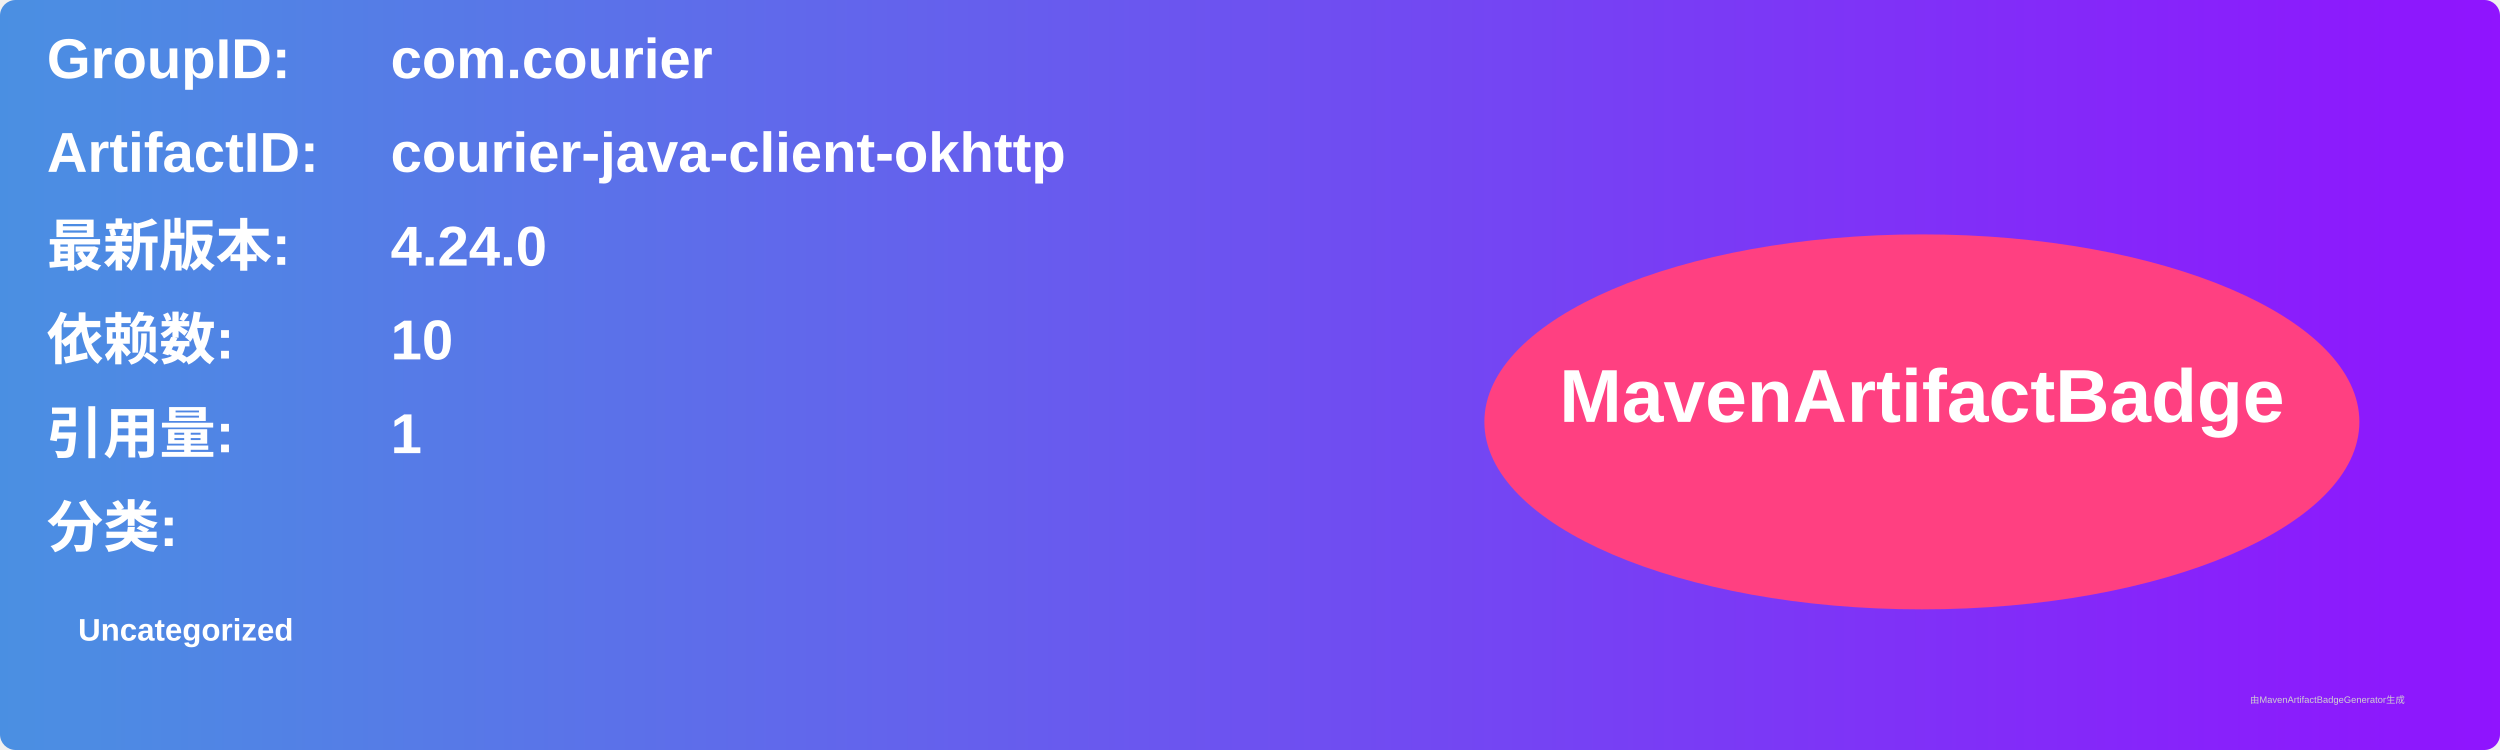
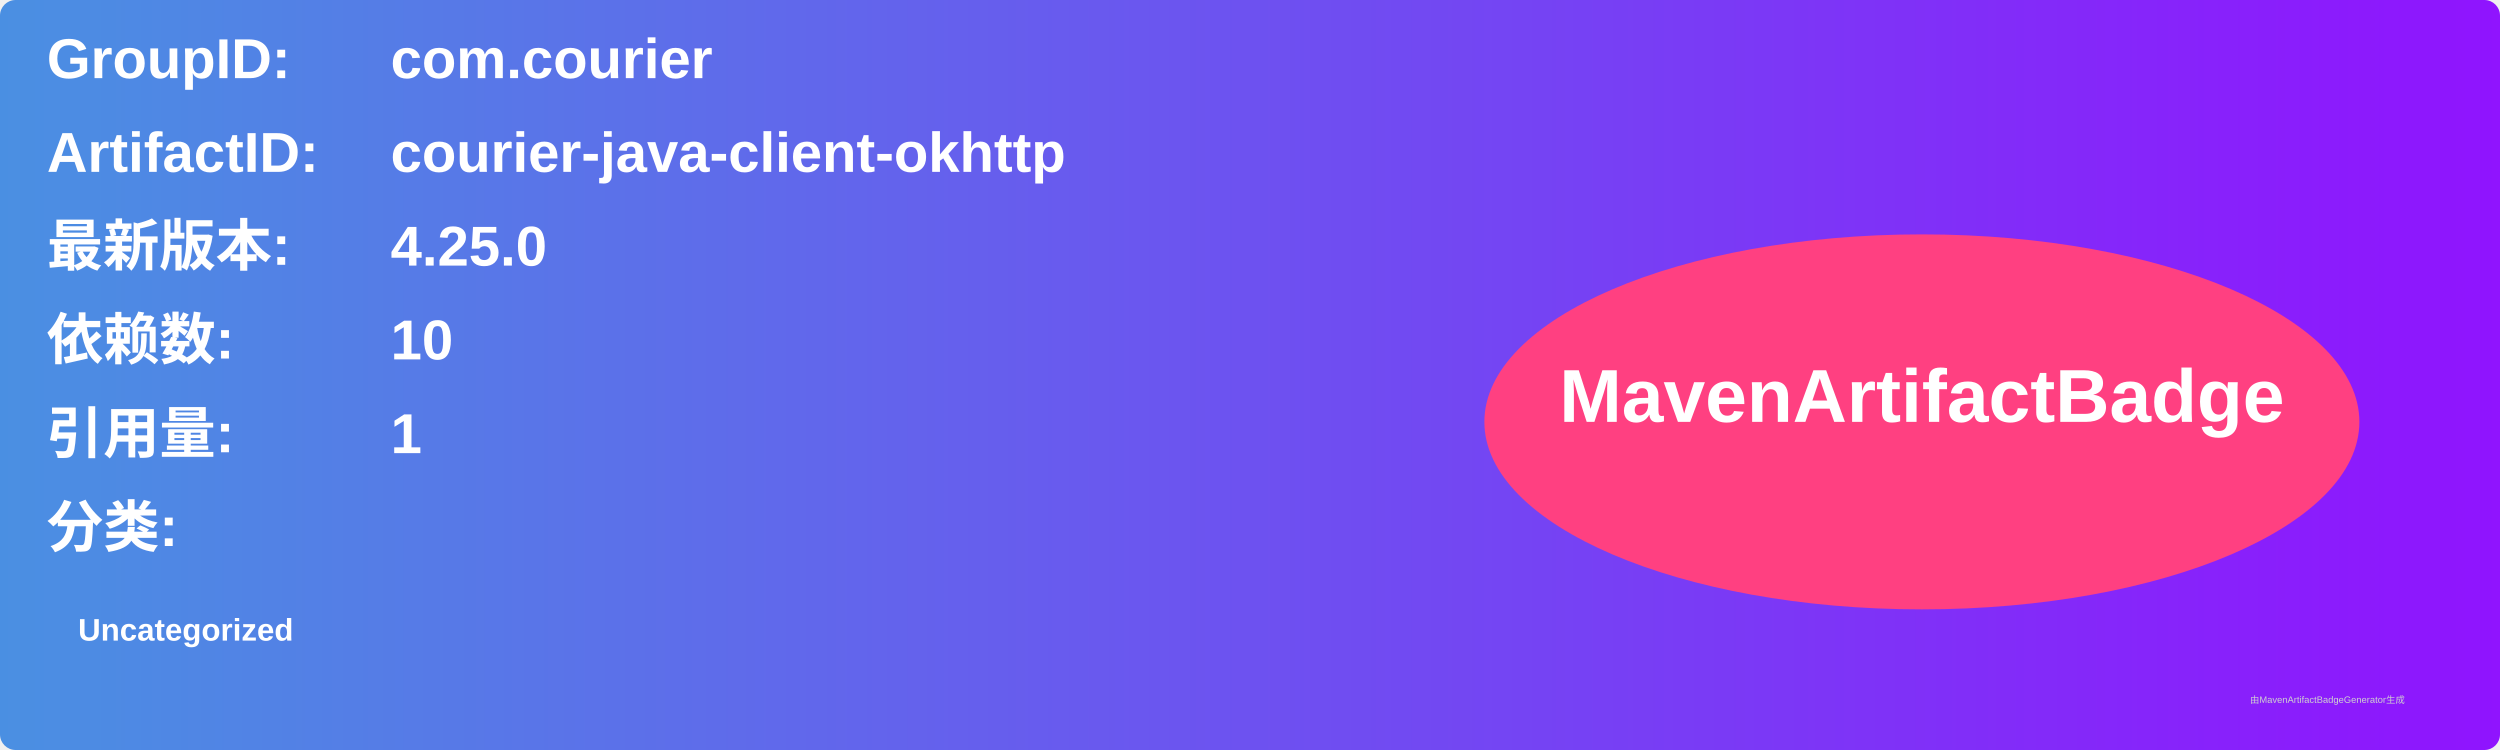
<svg xmlns="http://www.w3.org/2000/svg" width="800" height="240" viewBox="0 0 800 240">
  <linearGradient id="grad" x1="0%" y1="0%" x2="100%" y2="0%">
    <stop offset="0%" stop-color="#4a90e2" />
    <stop offset="100%" stop-color="#9013fe" />
  </linearGradient>
  <rect width="100%" height="100%" rx="5" ry="5" fill="url(#grad)" />
  <g transform="translate(15, 15)">
    <text x="0" y="10" font-family="Arial" font-size="18" fill="white" font-weight="bold" width="260">GroupID:</text>
    <text x="110" y="10" font-family="Arial" font-size="18" fill="white" font-weight="bold" width="460">com.courier</text>
    <text x="0" y="40" font-family="Arial" font-size="18" fill="white" font-weight="bold" width="260">ArtifactID:</text>
    <text x="110" y="40" font-family="Arial" font-size="18" fill="white" font-weight="bold" width="460">courier-java-client-okhttp</text>
    <text x="0" y="70" font-family="Arial" font-size="18" fill="white" font-weight="bold">最新版本:</text>
    <text x="110" y="70" font-family="Arial" font-size="18" fill="white" font-weight="bold">
-       <tspan font-weight="bold">4.24.0</tspan>
+       <tspan font-weight="bold">4.25.0</tspan>
    </text>
    <text x="0" y="100" font-family="Arial" font-size="18" fill="white" font-weight="bold">依赖数: </text>
    <text x="110" y="100" font-family="Arial" font-size="18" fill="white">
      <tspan font-weight="bold">10</tspan>
    </text>
    <text x="0" y="130" font-family="Arial" font-size="18" fill="white" font-weight="bold">引用量: </text>
    <text x="110" y="130" font-family="Arial" font-size="18" fill="white">
      <tspan font-weight="bold">1</tspan>
    </text>
    <text x="0" y="160" font-family="Arial" font-size="18" fill="white" font-weight="bold">分类:</text>
    <text x="10" y="190" font-family="Arial" font-size="10" fill="white">
      <tspan font-weight="bold">Uncategorized</tspan>
    </text>
    <ellipse cx="600" cy="120" rx="140" ry="60" fill="#ff4081" />
    <text x="600" y="120" text-anchor="middle" font-family="Arial" font-size="24" fill="white" font-weight="bold">MavenArtifactBadge</text>
  </g>
  <text x="720" y="225" font-family="Arial" font-size="3" fill="#d0d0d0">由MavenArtifactBadgeGenerator生成</text>
</svg>
